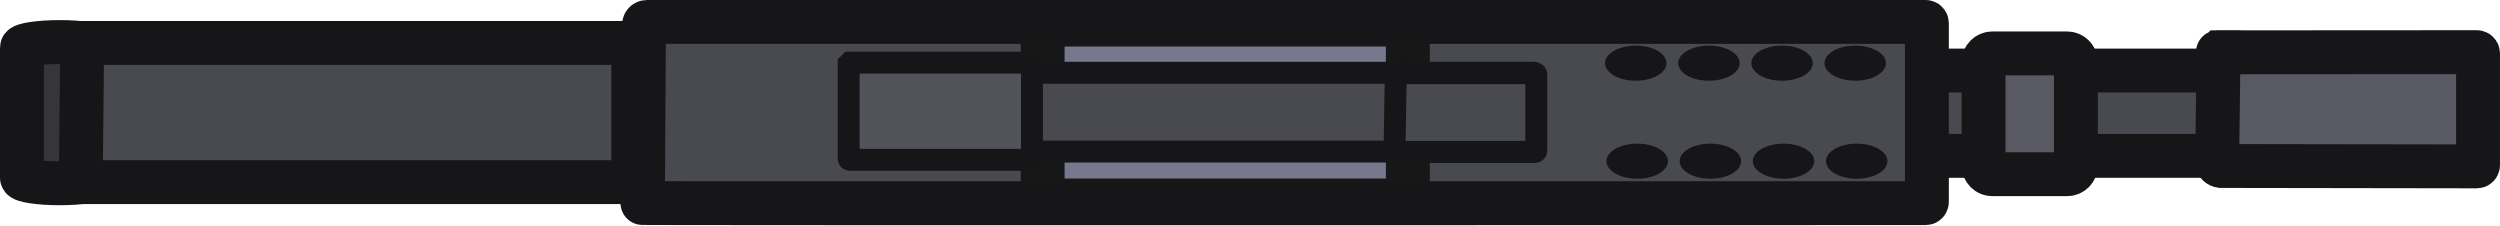
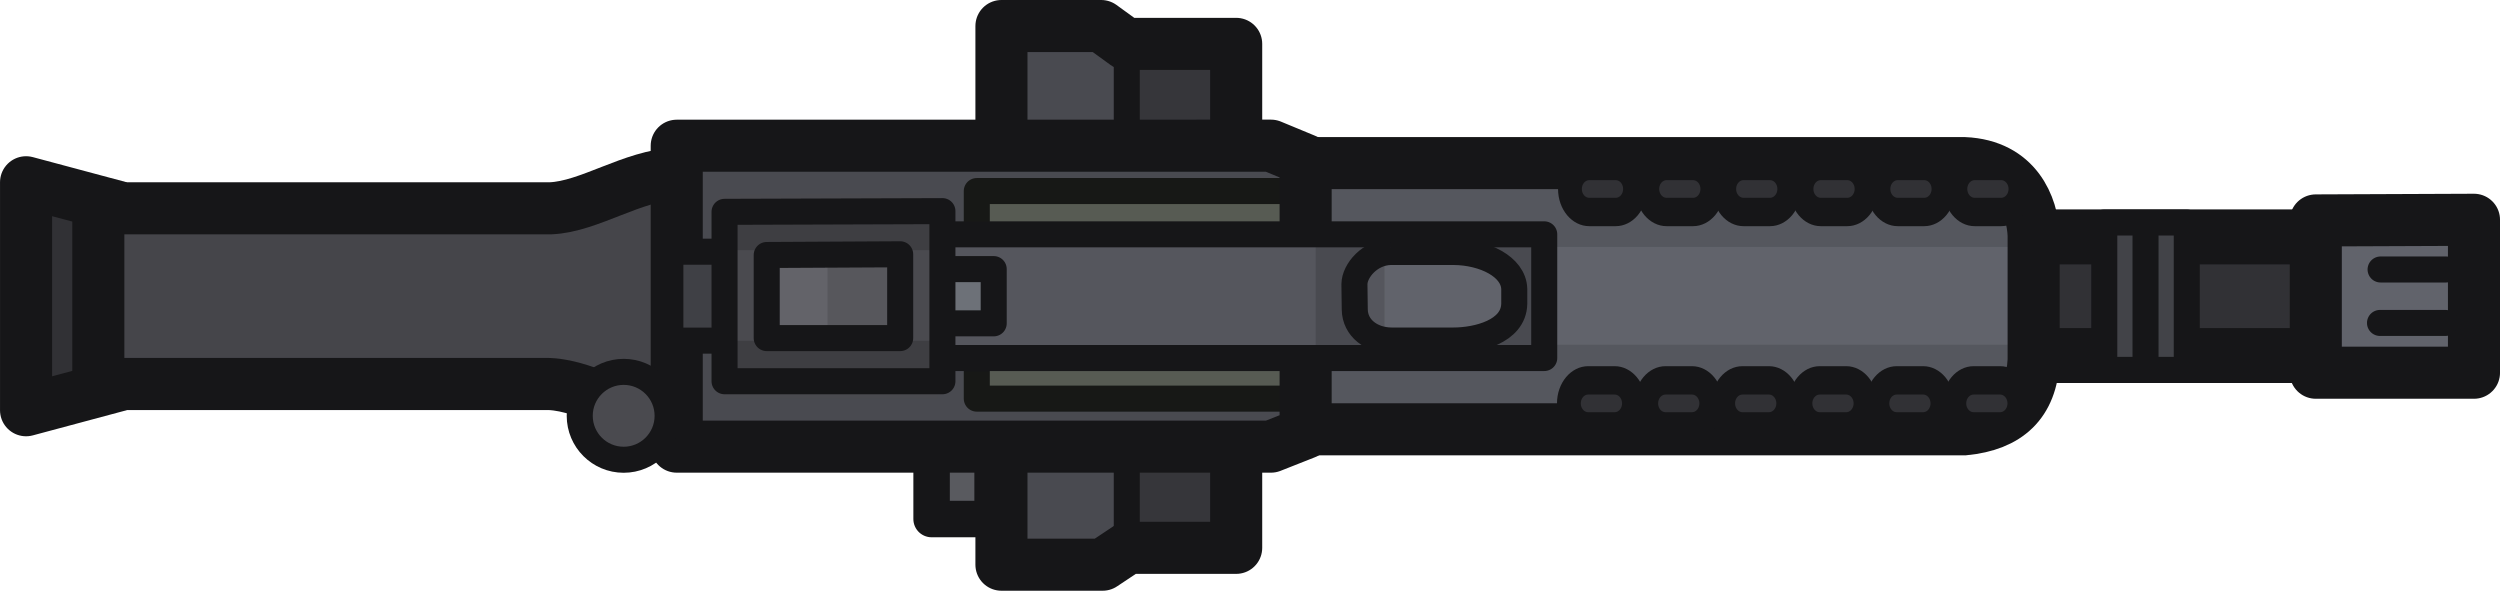
- <svg xmlns="http://www.w3.org/2000/svg" id="svg1" width="170.875" height="15.415" viewBox="0 0 170.875 15.415" version="1.1">
+ <svg xmlns="http://www.w3.org/2000/svg" id="svg1" width="144.068" height="34.04" viewBox="0 0 144.068 34.04" version="1.1">
  <defs id="defs1">
    <style id="style1">
      .cls-1 {
        fill: #161618;
      }

      .cls-2, .cls-3, .cls-4 {
        fill: #494950;
      }

      .cls-5 {
        fill: #595963;
      }

      .cls-5, .cls-6, .cls-3, .cls-7, .cls-8 {
        stroke-width: 3px;
      }

      .cls-5, .cls-6, .cls-3, .cls-8, .cls-4, .cls-9, .cls-10 {
        stroke: #161618;
      }

      .cls-6 {
        fill: #36363a;
      }

      .cls-7 {
        fill: #77778d;
        stroke: #171717;
      }

      .cls-7, .cls-4, .cls-9, .cls-10 {
        stroke-linecap: round;
      }

      .cls-8 {
        fill: none;
      }

      .cls-4, .cls-9, .cls-10 {
        stroke-width: 1.5px;
      }

      .cls-9 {
        fill: #52525b;
      }

      .cls-10 {
        fill: #4d4d56;
      }
    </style>
  </defs>
-   <g id="layer1">
+   <g id="layer1" transform="translate(-16.33928,32.90721)">
    <g id="g31">
-       <path id="rect1" class="cls-6" d="M4.077,12.527h0c1.417,0,2.577-.188,2.577-.375V3.249c0-.188-1.16-.375-2.577-.375h0c-1.417,0-2.577,.188-2.577,.375V12.152c0,.188,1.16,.375,2.577,.375h0Z" />
-       <path id="rect6" class="cls-3" d="M130.149,4.82h24.779s.091,0,.091,.09v5.654s0,.09-.091,.09h-24.779s-.091,0-.091-.09l.091-5.743h0Z" />
-       <path id="rect2" class="cls-3" d="M5.615,3.026h0l-.091,9.333s0,.09,.091,.09H43.194s.091,0,.091-.09V3.026s0-.09-.091-.09H5.615v.09Z" />
-       <path id="rect5" class="cls-2" d="M44.017,1.679h87.595s.091,0,.091,.09V13.704s0,.09-.091,.09l-85.548-.538s-.823-.31-.823-.4l-1.223-11.177h0Z" />
-       <path id="rect18" class="cls-7" d="M71.356,1.679h24.779c.091,0,.091,.09,.091,.09V13.615c0,.09-.091,.09-.091,.09h-24.779c-.091,0-.091-.09-.091-.09V1.769c0-.06,.03-.09,.091-.09Z" />
-       <path id="rect8" class="cls-5" d="M151.713,3.575l17.57-.011s.091,0,.091,.09v7.628s0,.09-.091,.09l-17.494-.027s-.258-.029-.244-.315l.091-7.465c-.091,0,0,0,0,0l.076,.011Z" />
-       <g id="g17">
-         <path id="rect21" class="cls-2" d="M70.259,4.886h30.814c.091,0,.091,.09,.091,.09v4.846c0,.09-.091,.09-.091,.09h-30.814c-.091,0-.091-.09-.091-.09V4.976c0-.06,.03-.09,.091-.09Z" />
-         <path id="path10" class="cls-10" d="M70.899,4.976h33.922" />
-         <path id="path16" class="cls-10" d="M70.899,10.36h33.922" />
+       <g id="g186" transform="matrix(3.779528,0,0,3.779528,266.6999,-75.46484)">
+         <path style="fill:#36363a;fill-opacity:1;stroke:none;stroke-width:0.794;stroke-linecap:butt;stroke-linejoin:round;stroke-dasharray:none;stroke-opacity:1" d="m -51.072,11.836 v 7.738 h 3.58 v -7.738 z" id="path181-4" />
+         <path style="fill:#494a50;fill-opacity:1;stroke:none;stroke-width:0.569;stroke-linecap:butt;stroke-linejoin:round;stroke-dasharray:none;stroke-opacity:1" d="m -50.891,11.827 v 7.747 h 1.84 v -7.747 z" id="path181-4-8" />
+         <path style="fill:#3e3e42;fill-opacity:1;stroke:#161618;stroke-width:0.397;stroke-linecap:butt;stroke-linejoin:round;stroke-dasharray:none;stroke-opacity:1" d="m -49.061,11.955 v 7.586" id="path182" />
+         <path style="fill:none;fill-opacity:1;stroke:#161618;stroke-width:0.794;stroke-linecap:butt;stroke-linejoin:round;stroke-dasharray:none;stroke-opacity:1" d="m -50.972,11.657 v 8.213 h 1.543 l 0.386,-0.257 h 1.65 v -7.684 h -1.683 l -0.375,-0.272 z" id="path181" />
+         <path id="rect149-2-0-8-7-4-6-6" class="cls-12" d="m -36.187,14.872 h 5.276 c 0.032,0 0.056,0.029 0.056,0.065 v 1.679 c 0,0.035 -0.024,0.065 -0.056,0.065 h -5.276 c -0.032,0 -0.056,-0.029 -0.056,-0.065 v -1.676 c 0,-0.035 0.024,-0.065 0.056,-0.065 z" style="fill:#313135;fill-opacity:1;stroke:#161618;stroke-width:0.838px;stroke-linecap:round;stroke-linejoin:round;stroke-opacity:1" />
+         <path style="fill:#61636b;fill-opacity:1;stroke:none;stroke-width:0.794;stroke-dasharray:none;stroke-opacity:1" d="m -47.405,13.747 v 4.059 h 11.177 c 0.665,-0.065 1.023,-0.4 1.058,-1.052 v -1.912 c -0.02,-0.433 -0.255,-1.06 -1.058,-1.095 z" id="path128-0-5" />
+         <g id="g185" transform="translate(0,0.042443)" style="fill:#55575e;fill-opacity:1">
+           <path style="fill:#55575e;fill-opacity:1;stroke:none;stroke-width:0.455;stroke-dasharray:none;stroke-opacity:1" d="m -35.356,14.983 h -11.361 v -1.31 h 11.125 z" id="path142" />
+           <path style="fill:#55575e;fill-opacity:1;stroke:none;stroke-width:0.457;stroke-dasharray:none;stroke-opacity:1" d="m -35.332,16.474 h -11.361 v 1.321 h 11.125 z" id="path142-2" />
+         </g>
+         <path style="fill:none;fill-opacity:1;stroke:#161618;stroke-width:0.794;stroke-dasharray:none;stroke-opacity:1" d="m -47.469,13.747 v 4.059 h 11.177 c 0.665,-0.065 1.023,-0.4 1.058,-1.052 v -1.912 c -0.02,-0.433 -0.255,-1.06 -1.058,-1.095 z" id="path128-0" />
+         <path style="fill:#595a5f;fill-opacity:1;stroke:#161618;stroke-width:0.556;stroke-linejoin:round;stroke-dasharray:none;stroke-opacity:1" d="m -52.037,17.907 v 1.267 h 0.93 v -1.278 z" id="path152-6-0" />
+         <path style="fill:#494a50;fill-opacity:1;stroke:none;stroke-width:0.794;stroke-linejoin:round;stroke-dasharray:none;stroke-opacity:1" d="m -56.124,13.482 v 4.588 h 9.06 l 0.529,-0.209 v -4.161 l -0.529,-0.219 z" id="path128-9" />
+         <path style="fill:#575b53;fill-opacity:1;stroke:#171816;stroke-width:0.397;stroke-linecap:butt;stroke-linejoin:round;stroke-dasharray:none;stroke-opacity:1" d="M -46.498,17.338 V 14.173 h -4.85 v 3.165 z" id="path178" />
+         <path style="fill:#313135;fill-opacity:1;stroke:#161618;stroke-width:0.794;stroke-linecap:butt;stroke-linejoin:round;stroke-dasharray:none;stroke-opacity:1" d="m -64.41,14.423 -1.434,-0.384 v 3.476 l 1.432,-0.384" id="path184" />
+         <path style="fill:#45454a;fill-opacity:1;stroke:#161618;stroke-width:0.794;stroke-linecap:butt;stroke-linejoin:round;stroke-dasharray:none;stroke-opacity:1" d="m -55.923,13.907 c -0.683,0.029 -1.331,0.504 -1.922,0.529 h -6.897 v 2.679 h 6.875 c 0.628,0.028 1.248,0.516 1.901,0.529" id="path180" />
+         <path style="fill:none;fill-opacity:1;stroke:#161618;stroke-width:0.794;stroke-linejoin:round;stroke-dasharray:none;stroke-opacity:1" d="m -55.923,13.482 v 4.588 h 9.06 l 0.529,-0.209 v -4.161 l -0.529,-0.219 z" id="path128" />
+         <path style="fill:#55565d;fill-opacity:1;stroke:none;stroke-width:0.397;stroke-dasharray:none;stroke-opacity:1" d="m -54.931,14.774 h 9.8 v 2.004 h -9.732 z" id="path151" />
+         <path style="fill:#3f4045;fill-opacity:1;stroke:#161618;stroke-width:0.397;stroke-linejoin:round;stroke-dasharray:none;stroke-opacity:1" d="m -55.109,15.098 h -0.911 v 1.356 h 1.125" id="path131" />
+         <path style="fill:#55565d;fill-opacity:1;stroke:none;stroke-width:0.397;stroke-linecap:butt;stroke-linejoin:round;stroke-dasharray:none;stroke-opacity:1" d="m -51.936,14.823 c 0.332,0 5.959,0 5.959,0 v 1.908 h -5.862 z" id="path179" />
+         <path style="fill:#6d7178;fill-opacity:1;stroke:#161618;stroke-width:0.397;stroke-linejoin:round;stroke-dasharray:none;stroke-opacity:1" d="m -52.001,15.363 h 0.911 v 0.827 h -1.125" id="path131-3" />
+         <g id="g181" transform="translate(0,0.03770656)">
+           <g id="g132" transform="matrix(0.9950508,0,0,1.185433,-4.9050416e-4,-11.86717)" style="fill:#313135;fill-opacity:1;stroke:#161618;stroke-width:0.365;stroke-dasharray:none;stroke-opacity:1">
+             <rect style="fill:#313135;fill-opacity:1;stroke:#161618;stroke-width:0.365;stroke-dasharray:none;stroke-opacity:1" id="rect132" width="0.997" height="0.592" x="-37.803" y="24.37" ry="0.296" />
+             <rect style="fill:#313135;fill-opacity:1;stroke:#161618;stroke-width:0.365;stroke-dasharray:none;stroke-opacity:1" id="rect132-1" width="0.997" height="0.592" x="-36.624" y="24.37" ry="0.296" />
+             <rect style="fill:#313135;fill-opacity:1;stroke:#161618;stroke-width:0.365;stroke-dasharray:none;stroke-opacity:1" id="rect132-19" width="0.997" height="0.592" x="-38.982" y="24.37" ry="0.296" />
+             <rect style="fill:#313135;fill-opacity:1;stroke:#161618;stroke-width:0.365;stroke-dasharray:none;stroke-opacity:1" id="rect132-6" width="0.997" height="0.592" x="-40.166" y="24.37" ry="0.296" />
+             <rect style="fill:#313135;fill-opacity:1;stroke:#161618;stroke-width:0.365;stroke-dasharray:none;stroke-opacity:1" id="rect132-19-5" width="0.997" height="0.592" x="-41.345" y="24.37" ry="0.296" />
+             <rect style="fill:#313135;fill-opacity:1;stroke:#161618;stroke-width:0.365;stroke-dasharray:none;stroke-opacity:1" id="rect132-19-5-1" width="0.997" height="0.592" x="-42.53" y="24.37" ry="0.296" />
+           </g>
+           <g id="g132-7" transform="matrix(0.9950508,0,0,1.185433,0.01556213,-15.13623)" style="fill:#313135;fill-opacity:1;stroke:#161618;stroke-width:0.365;stroke-dasharray:none;stroke-opacity:1">
+             <rect style="fill:#313135;fill-opacity:1;stroke:#161618;stroke-width:0.365;stroke-dasharray:none;stroke-opacity:1" id="rect132-7" width="0.997" height="0.592" x="-37.803" y="24.37" ry="0.296" />
+             <rect style="fill:#313135;fill-opacity:1;stroke:#161618;stroke-width:0.365;stroke-dasharray:none;stroke-opacity:1" id="rect132-1-0" width="0.997" height="0.592" x="-36.624" y="24.37" ry="0.296" />
+             <rect style="fill:#313135;fill-opacity:1;stroke:#161618;stroke-width:0.365;stroke-dasharray:none;stroke-opacity:1" id="rect132-19-7" width="0.997" height="0.592" x="-38.982" y="24.37" ry="0.296" />
+             <rect style="fill:#313135;fill-opacity:1;stroke:#161618;stroke-width:0.365;stroke-dasharray:none;stroke-opacity:1" id="rect132-6-9" width="0.997" height="0.592" x="-40.166" y="24.37" ry="0.296" />
+             <rect style="fill:#313135;fill-opacity:1;stroke:#161618;stroke-width:0.365;stroke-dasharray:none;stroke-opacity:1" id="rect132-19-5-7" width="0.997" height="0.592" x="-41.345" y="24.37" ry="0.296" />
+             <rect style="fill:#313135;fill-opacity:1;stroke:#161618;stroke-width:0.365;stroke-dasharray:none;stroke-opacity:1" id="rect132-19-5-1-6" width="0.997" height="0.592" x="-42.53" y="24.37" ry="0.296" />
+           </g>
+         </g>
+         <path style="fill:#494a50;fill-opacity:1;stroke:none;stroke-width:0.397;stroke-linejoin:round;stroke-dasharray:none;stroke-opacity:1" d="m -43.709,14.945 0.671,0.671 v 0.409 l -0.671,0.652 h 1.057 v -1.8 z" id="path155" />
+         <path style="fill:#494a50;fill-opacity:1;stroke:none;stroke-width:0.397;stroke-linejoin:round;stroke-dasharray:none;stroke-opacity:1" d="m -46.181,15.002 v 1.768 h 1.2 l -0.514,-0.514 V 15.447 l 0.56,-0.56 z" id="path157" />
+         <path style="fill:none;fill-opacity:1;stroke:#161618;stroke-width:0.397;stroke-linejoin:round;stroke-dasharray:none;stroke-opacity:1" d="m -55.052,14.833 v 1.886 h 12.356 v -1.886 z" id="path128-53" />
+         <path style="fill:none;fill-opacity:1;stroke:#161618;stroke-width:0.397;stroke-dasharray:none;stroke-opacity:1" d="m -45.036,15.102 h 0.958 c 0.466,0.003 0.915,0.224 0.925,0.563 v 0.228 c -0.009,0.426 -0.571,0.559 -0.925,0.559 h -0.95 c -0.299,-0.003 -0.553,-0.186 -0.557,-0.474 l -0.005,-0.387 c 0.003,-0.203 0.235,-0.483 0.555,-0.489 z" id="path150" />
+         <path style="fill:#4a4a4f;fill-opacity:1;stroke:none;stroke-width:0.397;stroke-linejoin:round;stroke-dasharray:none;stroke-opacity:1" d="m -55.27,14.226 v 3.112 h 3.322 v -3.123 z" id="path152-81" />
+         <a id="a185" transform="translate(0,0.0259495)">
+           <path style="fill:#3e3e42;fill-opacity:1;stroke:none;stroke-width:0.353;stroke-linejoin:round;stroke-dasharray:none;stroke-opacity:1" d="m -55.172,15.048 h 3.244 v -0.667 h -3.228 z" id="path153" />
+           <path style="fill:#3e3e42;fill-opacity:1;stroke:none;stroke-width:0.359;stroke-linejoin:round;stroke-dasharray:none;stroke-opacity:1" d="m -55.069,17.119 h 3.244 v -0.69 h -3.228 z" id="path153-6" />
+         </a>
+         <path style="fill:none;fill-opacity:1;stroke:#161618;stroke-width:0.397;stroke-linejoin:round;stroke-dasharray:none;stroke-opacity:1" d="m -55.194,14.49 v 2.583 h 3.322 v -2.594 z" id="path152" />
+         <path style="fill:#61636b;fill-opacity:1;stroke:#161618;stroke-width:0.794;stroke-linejoin:round;stroke-dasharray:none;stroke-opacity:1" d="m -30.932,14.621 v 2.322 h 2.412 v -2.332 z" id="path152-2" />
+         <path style="fill:#636369;fill-opacity:1;stroke:none;stroke-width:0.346;stroke-linejoin:round;stroke-dasharray:none;stroke-opacity:1" d="m -54.519,15.145 v 1.321 h 0.954 v -1.378 z" id="path154" />
+         <path style="fill:#57575c;fill-opacity:1;stroke:none;stroke-width:0.346;stroke-linejoin:round;stroke-dasharray:none;stroke-opacity:1" d="m -53.624,15.145 v 1.321 h 0.954 v -1.378 z" id="path154-5" />
+         <path style="fill:none;fill-opacity:1;stroke:#161618;stroke-width:0.397;stroke-linejoin:round;stroke-dasharray:none;stroke-opacity:1" d="m -54.551,15.148 v 1.267 h 2.035 v -1.278 z" id="path152-6" />
+         <g id="g158" transform="translate(0,0.082929)">
+           <path style="fill:#494a50;fill-opacity:1;stroke:#161618;stroke-width:0.397;stroke-linecap:round;stroke-linejoin:round;stroke-dasharray:none;stroke-opacity:1" d="m -28.947,15.286 h -0.997" id="path158" />
+           <path style="fill:#494a50;fill-opacity:1;stroke:#161618;stroke-width:0.397;stroke-linecap:round;stroke-linejoin:round;stroke-dasharray:none;stroke-opacity:1" d="m -28.956,16.101 h -0.997" id="path158-7" />
+         </g>
+         <path style="fill:#424348;fill-opacity:1;stroke:none;stroke-width:0.397;stroke-linecap:round;stroke-linejoin:round;stroke-dasharray:none;stroke-opacity:1" d="m -33.573,16.959 -0.591,0.008 v -2.38 h 0.674 z" id="path177" />
+         <path style="fill:#424348;fill-opacity:1;stroke:none;stroke-width:0.397;stroke-linecap:round;stroke-linejoin:round;stroke-dasharray:none;stroke-opacity:1" d="m -33.075,16.959 -0.591,0.008 v -2.38 h 0.674 z" id="path177-9" />
+         <path style="fill:none;fill-opacity:1;stroke:#161618;stroke-width:0.397;stroke-linecap:round;stroke-linejoin:round;stroke-dasharray:none;stroke-opacity:1" d="m -34.157,14.653 v 2.247 h 1.258 v -2.247 z" id="path167" />
+         <path style="fill:#494a50;fill-opacity:1;stroke:#161618;stroke-width:0.397;stroke-linecap:butt;stroke-linejoin:round;stroke-dasharray:none;stroke-opacity:1" d="m -33.528,14.704 v 2.145" id="path176" />
+         <circle style="fill:#4a4a4f;fill-opacity:1;stroke:#161618;stroke-width:0.397;stroke-linecap:butt;stroke-linejoin:round;stroke-dasharray:none;stroke-opacity:1" id="path183" cx="-56.732" cy="17.6" r="0.67" />
      </g>
-       <path id="rect17" class="cls-9" d="M58.098,4.282h12.344c.091,0,.091,.09,.091,.09v6.461c0,.09-.091,.09-.091,.09h-12.344c-.091,0-.091-.09-.091-.09V4.372l.091-.09Z" />
-       <path id="rect20" class="cls-8" d="m 131.612,1.5 c 0,0 0.091,0 0.091,0.09 v 12.204 c 0,0 0,0.09 -0.091,0.09 0,0 -89.8,0.028 -87.668,-0.012 L 44.016,1.696 c 8e-4,-0.108 0.089,-0.196 0.197,-0.196 h 87.399 z" />
-       <path id="rect22" class="cls-4" d="M95.404,5h9.509s.091,0,.091,.09v5.205s0,.09-.091,.09h-9.509s-.091,0-.091-.09l.091-5.295c-.091,.09,0,0,0,0h0Z" />
    </g>
  </g>
-   <ellipse class="cls-1" cx="111.805" cy="4.317" rx="2.1" ry="1.2" id="ellipse1" />
-   <ellipse class="cls-1" cx="116.805" cy="4.317" rx="2.1" ry="1.2" id="ellipse2" />
-   <ellipse class="cls-1" cx="121.805" cy="4.317" rx="2.1" ry="1.2" id="ellipse3" />
-   <ellipse class="cls-1" cx="126.805" cy="4.317" rx="2.1" ry="1.2" id="ellipse4" />
-   <ellipse class="cls-1" cx="111.905" cy="11.017" rx="2.1" ry="1.2" id="ellipse5" />
-   <ellipse class="cls-1" cx="116.905" cy="11.017" rx="2.1" ry="1.2" id="ellipse6" />
-   <ellipse class="cls-1" cx="121.905" cy="11.017" rx="2.1" ry="1.2" id="ellipse7" />
-   <ellipse class="cls-1" cx="126.905" cy="11.017" rx="2.1" ry="1.2" id="ellipse8" />
-   <rect class="cls-5" x="135.577" y="3.651" width="6.309" height="8.256" rx=".6" ry=".6" id="rect9" />
</svg>
